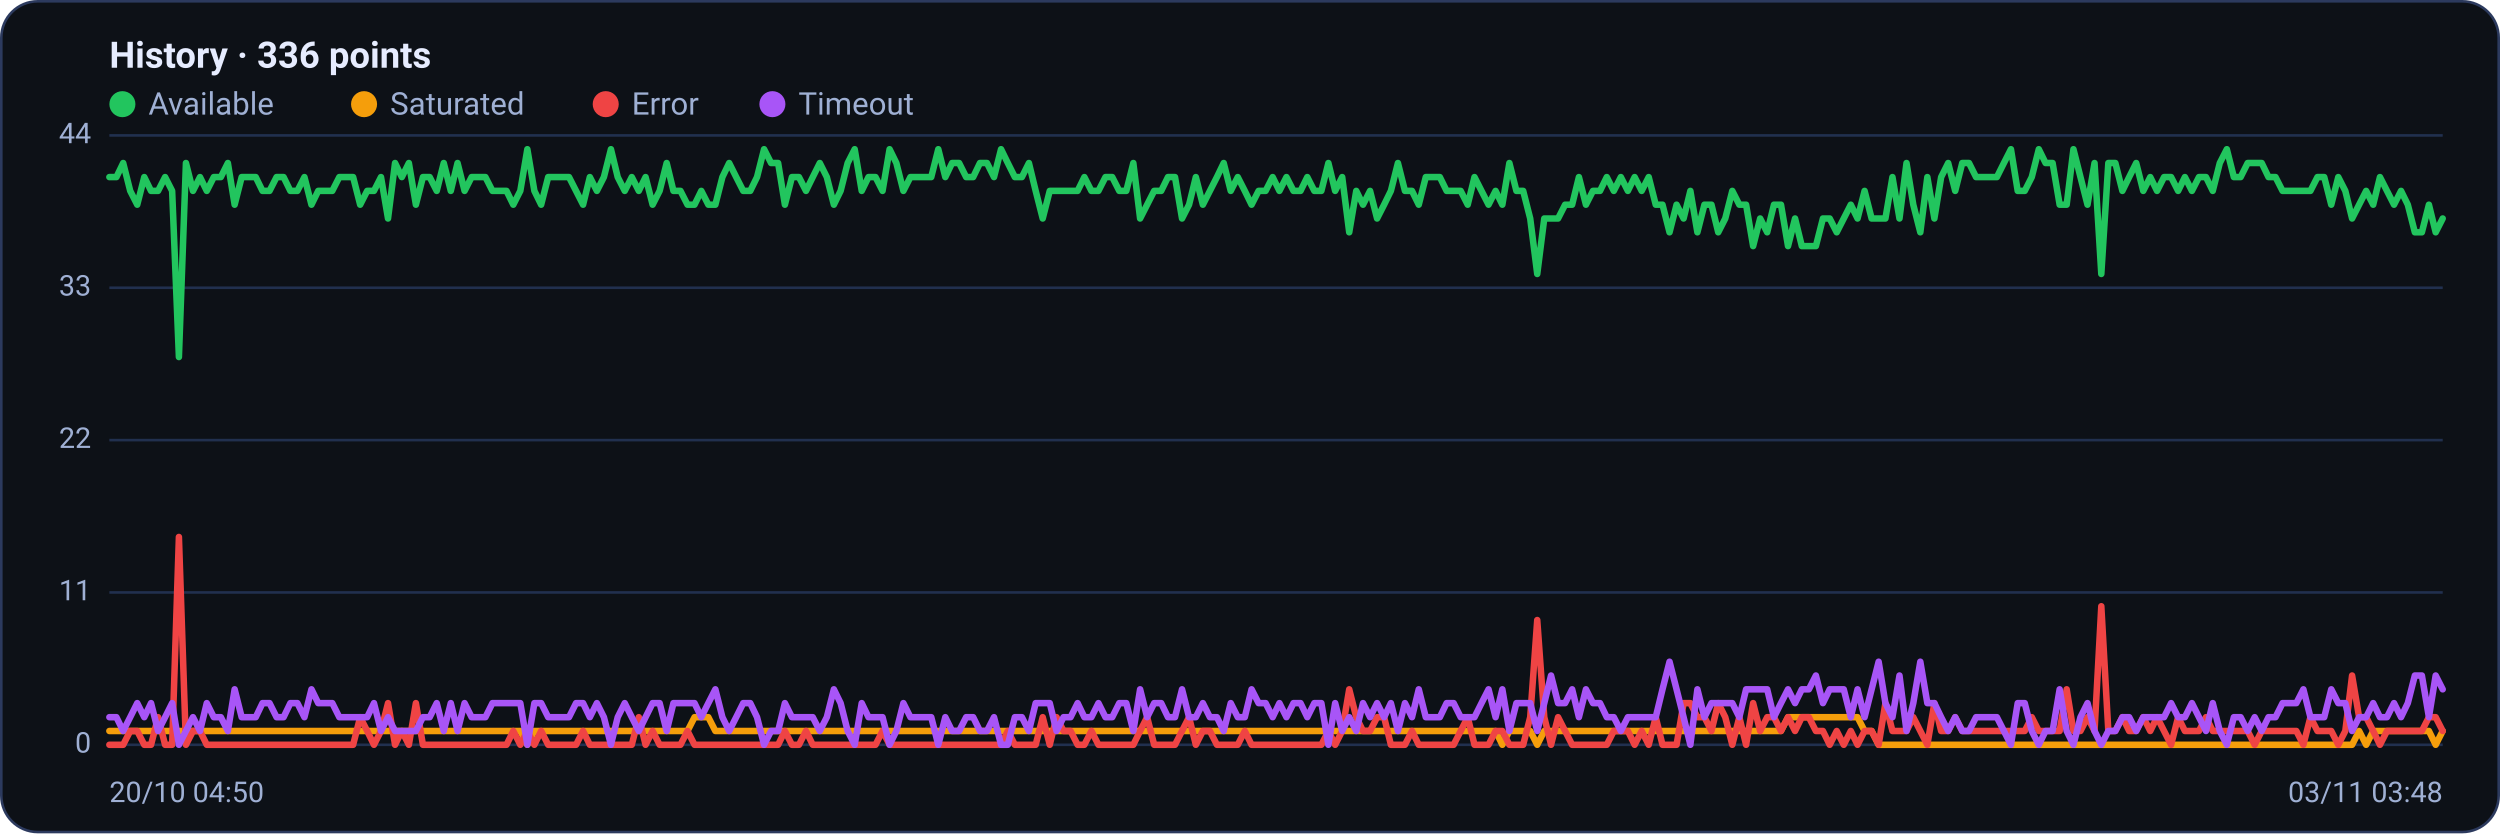
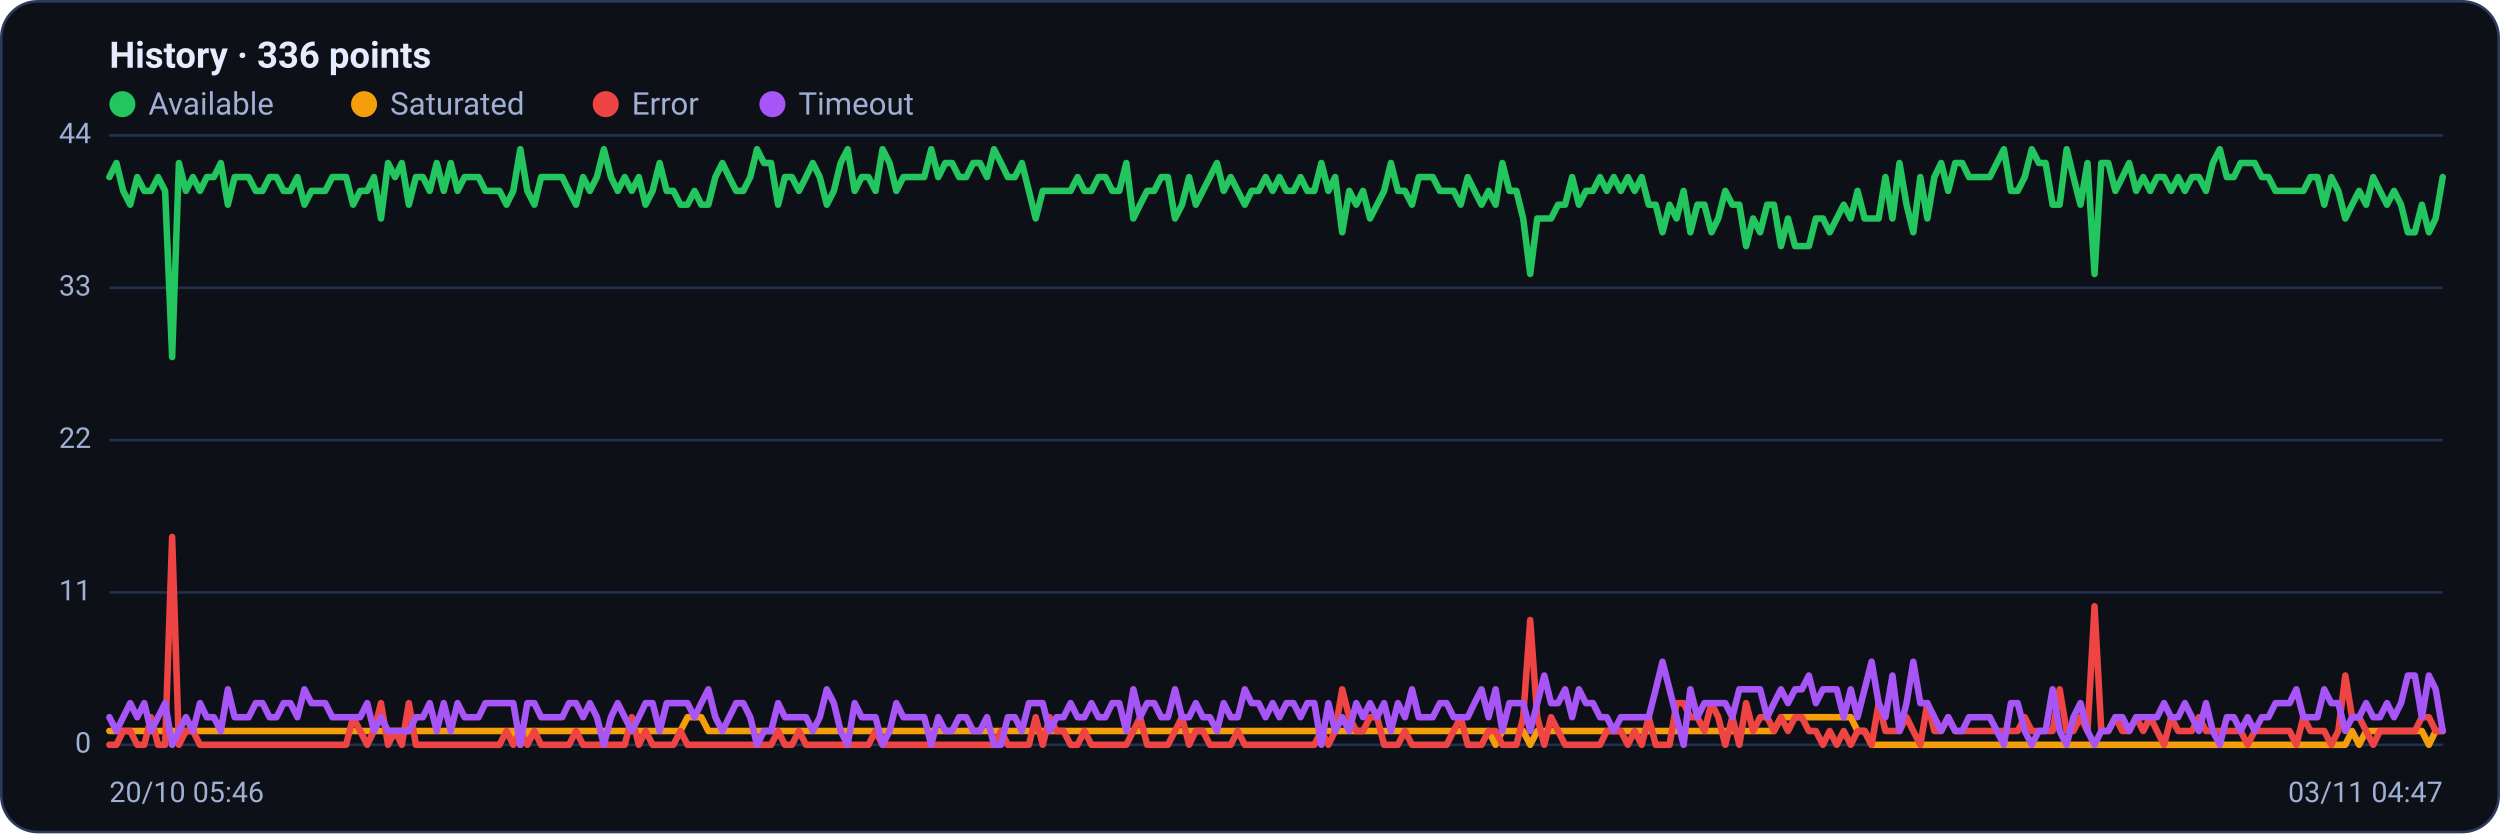
<svg xmlns="http://www.w3.org/2000/svg" viewBox="0 0 960 320" width="960" height="320" font-family="Segoe UI, system-ui, -apple-system, Roboto, Helvetica, Arial, sans-serif" role="img" aria-label="Availability history per region">
  <rect x="0.5" y="0.5" width="959" height="319" rx="14" fill="#0d1117" stroke="#2c3a5e" />
  <text x="42" y="26" font-size="14" font-weight="600" fill="#e6ecff">History · 336 points</text>
  <circle cx="47" cy="40" r="5" fill="#22c55e" />
  <text x="57" y="44" font-size="12" fill="#9fb0d4">Available</text>
  <circle cx="139.8" cy="40" r="5" fill="#f59e0b" />
  <text x="149.8" y="44" font-size="12" fill="#9fb0d4">Saturated</text>
  <circle cx="232.6" cy="40" r="5" fill="#ef4444" />
  <text x="242.6" y="44" font-size="12" fill="#9fb0d4">Error</text>
  <circle cx="296.6" cy="40" r="5" fill="#a855f7" />
  <text x="306.6" y="44" font-size="12" fill="#9fb0d4">Timeout</text>
  <line x1="42" y1="286.0" x2="938" y2="286.0" stroke="#21304f" stroke-width="1" />
  <text x="35" y="289.0" text-anchor="end" font-size="11" fill="#9fb0d4">0</text>
  <line x1="42" y1="227.5" x2="938" y2="227.5" stroke="#21304f" stroke-width="1" />
  <text x="35" y="230.5" text-anchor="end" font-size="11" fill="#9fb0d4">11</text>
  <line x1="42" y1="169.0" x2="938" y2="169.0" stroke="#21304f" stroke-width="1" />
  <text x="35" y="172.0" text-anchor="end" font-size="11" fill="#9fb0d4">22</text>
  <line x1="42" y1="110.5" x2="938" y2="110.5" stroke="#21304f" stroke-width="1" />
  <text x="35" y="113.5" text-anchor="end" font-size="11" fill="#9fb0d4">33</text>
  <line x1="42" y1="52.0" x2="938" y2="52.0" stroke="#21304f" stroke-width="1" />
  <text x="35" y="55.0" text-anchor="end" font-size="11" fill="#9fb0d4">44</text>
-   <polyline fill="none" stroke="#22c55e" stroke-width="2.5" stroke-linejoin="round" stroke-linecap="round" points="42.0,68.0 44.7,68.0 47.3,62.6 50.0,73.3 52.7,78.6 55.4,68.0 58.0,73.3 60.7,73.3 63.4,68.0 66.1,73.3 68.7,137.1 71.4,62.6 74.1,73.3 76.8,68.0 79.4,73.3 82.1,68.0 84.8,68.0 87.5,62.6 90.1,78.6 92.8,68.0 95.5,68.0 98.2,68.0 100.8,73.3 103.5,73.3 106.2,68.0 108.9,68.0 111.5,73.3 114.2,73.3 116.9,68.0 119.6,78.6 122.2,73.3 124.9,73.3 127.6,73.3 130.3,68.0 132.9,68.0 135.6,68.0 138.3,78.6 141.0,73.3 143.6,73.3 146.3,68.0 149.0,83.9 151.7,62.6 154.3,68.0 157.0,62.6 159.7,78.6 162.4,68.0 165.0,68.0 167.7,73.3 170.4,62.6 173.1,73.3 175.7,62.6 178.4,73.3 181.1,68.0 183.8,68.0 186.4,68.0 189.1,73.3 191.8,73.3 194.5,73.3 197.1,78.6 199.8,73.3 202.5,57.3 205.2,73.3 207.8,78.6 210.5,68.0 213.2,68.0 215.9,68.0 218.5,68.0 221.2,73.3 223.9,78.6 226.5,68.0 229.2,73.3 231.9,68.0 234.6,57.3 237.2,68.0 239.9,73.3 242.6,68.0 245.3,73.3 247.9,68.0 250.6,78.6 253.3,73.3 256.0,62.6 258.6,73.3 261.3,73.3 264.0,78.6 266.7,78.6 269.3,73.3 272.0,78.6 274.7,78.6 277.4,68.0 280.0,62.6 282.7,68.0 285.4,73.3 288.1,73.3 290.7,68.0 293.4,57.3 296.1,62.6 298.8,62.6 301.4,78.6 304.1,68.0 306.8,68.0 309.5,73.3 312.1,68.0 314.8,62.6 317.5,68.0 320.2,78.6 322.8,73.3 325.5,62.6 328.2,57.3 330.9,73.3 333.5,68.0 336.2,68.0 338.9,73.3 341.6,57.3 344.2,62.6 346.9,73.3 349.6,68.0 352.3,68.0 354.9,68.0 357.6,68.0 360.3,57.3 363.0,68.0 365.6,62.6 368.3,62.6 371.0,68.0 373.7,68.0 376.3,62.6 379.0,62.6 381.7,68.0 384.4,57.3 387.0,62.6 389.7,68.0 392.4,68.0 395.1,62.6 397.7,73.3 400.4,83.9 403.1,73.3 405.7,73.3 408.4,73.3 411.1,73.3 413.8,73.3 416.4,68.0 419.1,73.3 421.8,73.3 424.5,68.0 427.1,68.0 429.8,73.3 432.5,73.3 435.2,62.6 437.8,83.9 440.5,78.6 443.2,73.3 445.9,73.3 448.5,68.0 451.2,68.0 453.9,83.9 456.6,78.6 459.2,68.0 461.9,78.6 464.6,73.3 467.3,68.0 469.9,62.6 472.6,73.3 475.3,68.0 478.0,73.3 480.6,78.6 483.3,73.3 486.0,73.3 488.7,68.0 491.3,73.3 494.0,68.0 496.7,73.3 499.4,73.3 502.0,68.0 504.7,73.3 507.4,73.3 510.1,62.6 512.7,73.3 515.4,68.0 518.1,89.2 520.8,73.3 523.4,78.6 526.1,73.3 528.8,83.9 531.5,78.6 534.1,73.3 536.8,62.6 539.5,73.3 542.2,73.3 544.8,78.6 547.5,68.0 550.2,68.0 552.9,68.0 555.5,73.3 558.2,73.3 560.9,73.3 563.6,78.6 566.2,68.0 568.9,73.3 571.6,78.6 574.3,73.3 576.9,78.6 579.6,62.6 582.3,73.3 584.9,73.3 587.6,83.9 590.3,105.2 593.0,83.9 595.6,83.9 598.3,83.9 601.0,78.6 603.7,78.6 606.3,68.0 609.0,78.6 611.7,73.3 614.4,73.3 617.0,68.0 619.7,73.3 622.4,68.0 625.1,73.3 627.7,68.0 630.4,73.3 633.1,68.0 635.8,78.6 638.4,78.6 641.1,89.2 643.8,78.6 646.5,83.9 649.1,73.3 651.8,89.2 654.5,78.6 657.2,78.6 659.8,89.2 662.5,83.9 665.2,73.3 667.9,78.6 670.5,78.6 673.2,94.5 675.9,83.9 678.6,89.2 681.2,78.6 683.9,78.6 686.6,94.5 689.3,83.9 691.9,94.5 694.6,94.5 697.3,94.5 700.0,83.9 702.6,83.9 705.3,89.2 708.0,83.9 710.7,78.6 713.3,83.9 716.0,73.3 718.7,83.9 721.4,83.9 724.0,83.9 726.7,68.0 729.4,83.9 732.1,62.6 734.7,78.6 737.4,89.2 740.1,68.0 742.8,83.9 745.4,68.0 748.1,62.6 750.8,73.3 753.5,62.6 756.1,62.6 758.8,68.0 761.5,68.0 764.1,68.0 766.8,68.0 769.5,62.6 772.2,57.3 774.8,73.3 777.5,73.3 780.2,68.0 782.9,57.3 785.5,62.6 788.2,62.6 790.9,78.6 793.6,78.6 796.2,57.3 798.9,68.0 801.6,78.6 804.3,62.6 806.9,105.2 809.6,62.6 812.3,62.6 815.0,73.3 817.6,68.0 820.3,62.6 823.0,73.3 825.7,68.0 828.3,73.3 831.0,68.0 833.7,68.0 836.4,73.3 839.0,68.0 841.7,73.3 844.4,68.0 847.1,68.0 849.7,73.3 852.4,62.6 855.1,57.3 857.8,68.0 860.4,68.0 863.1,62.6 865.8,62.6 868.5,62.6 871.1,68.0 873.8,68.0 876.5,73.3 879.2,73.3 881.8,73.3 884.5,73.3 887.2,73.3 889.9,68.0 892.5,68.0 895.2,78.6 897.9,68.0 900.6,73.3 903.2,83.9 905.9,78.6 908.6,73.3 911.3,78.6 913.9,68.0 916.6,73.3 919.3,78.6 922.0,73.3 924.6,78.6 927.3,89.2 930.0,89.2 932.7,78.6 935.3,89.2 938.0,83.9" />
-   <polyline fill="none" stroke="#f59e0b" stroke-width="2.5" stroke-linejoin="round" stroke-linecap="round" points="42.0,280.7 44.7,280.7 47.3,280.7 50.0,280.7 52.7,280.7 55.4,280.7 58.0,280.7 60.7,280.7 63.4,280.7 66.1,280.7 68.7,280.7 71.4,280.7 74.1,280.7 76.8,280.7 79.4,280.7 82.1,280.7 84.8,280.7 87.5,280.7 90.1,280.7 92.8,280.7 95.5,280.7 98.2,280.7 100.8,280.7 103.5,280.7 106.2,280.7 108.9,280.7 111.5,280.7 114.2,280.7 116.9,280.7 119.6,280.7 122.2,280.7 124.9,280.7 127.6,280.7 130.3,280.7 132.9,280.7 135.6,280.7 138.3,280.7 141.0,280.7 143.6,280.7 146.3,280.7 149.0,280.7 151.7,280.7 154.3,280.7 157.0,280.7 159.7,280.7 162.4,280.7 165.0,280.7 167.7,280.7 170.4,280.7 173.1,280.7 175.7,280.7 178.4,280.7 181.1,280.7 183.8,280.7 186.4,280.7 189.1,280.7 191.8,280.7 194.5,280.7 197.1,280.7 199.8,280.7 202.5,286.0 205.2,280.7 207.8,280.7 210.5,280.7 213.2,280.7 215.9,280.7 218.5,280.7 221.2,280.7 223.9,280.7 226.5,280.7 229.2,280.7 231.9,280.7 234.6,280.7 237.2,280.7 239.9,280.7 242.6,280.7 245.3,280.7 247.9,280.7 250.6,280.7 253.3,280.7 256.0,280.7 258.6,280.7 261.3,280.7 264.0,280.7 266.7,275.4 269.3,275.4 272.0,275.4 274.7,280.7 277.4,280.7 280.0,280.7 282.7,280.7 285.4,280.7 288.1,280.7 290.7,280.7 293.4,280.7 296.1,280.7 298.8,280.7 301.4,280.7 304.1,280.7 306.8,280.7 309.5,280.7 312.1,280.7 314.8,280.7 317.5,280.7 320.2,280.7 322.8,280.7 325.5,280.7 328.2,280.7 330.9,280.7 333.5,280.7 336.2,280.7 338.9,280.7 341.6,280.7 344.2,280.7 346.9,280.7 349.6,280.7 352.3,280.7 354.9,280.7 357.6,280.7 360.3,280.7 363.0,280.7 365.6,280.7 368.3,280.7 371.0,280.7 373.7,280.7 376.3,280.7 379.0,280.7 381.7,280.7 384.4,280.7 387.0,280.7 389.7,280.7 392.4,280.7 395.1,280.7 397.7,280.7 400.4,280.7 403.1,280.7 405.7,280.7 408.4,280.7 411.1,280.7 413.8,280.7 416.4,280.7 419.1,280.7 421.8,280.7 424.5,280.7 427.1,280.7 429.8,280.7 432.5,280.7 435.2,280.7 437.8,280.7 440.5,280.7 443.2,280.7 445.9,280.7 448.5,280.7 451.2,280.7 453.9,280.7 456.6,280.7 459.2,280.7 461.9,280.7 464.6,280.7 467.3,280.7 469.9,280.7 472.6,280.7 475.3,280.7 478.0,280.7 480.6,280.7 483.3,280.7 486.0,280.7 488.7,280.7 491.3,280.7 494.0,280.7 496.7,280.7 499.4,280.7 502.0,280.7 504.7,280.7 507.4,280.7 510.1,280.7 512.7,280.7 515.4,280.7 518.1,280.7 520.8,280.7 523.4,280.7 526.1,280.7 528.8,280.7 531.5,280.7 534.1,280.7 536.8,280.7 539.5,280.7 542.2,280.7 544.8,280.7 547.5,280.7 550.2,280.7 552.9,280.7 555.5,280.7 558.2,280.7 560.9,280.7 563.6,280.7 566.2,280.7 568.9,280.7 571.6,280.7 574.3,280.7 576.9,286.0 579.6,280.7 582.3,280.7 584.9,280.7 587.6,280.7 590.3,286.0 593.0,280.7 595.6,280.7 598.3,280.7 601.0,280.7 603.7,280.7 606.3,280.7 609.0,280.7 611.7,280.7 614.4,280.7 617.0,280.7 619.7,280.7 622.4,280.7 625.1,280.7 627.7,280.7 630.4,280.7 633.1,280.7 635.8,280.7 638.4,280.7 641.1,280.7 643.8,280.7 646.5,280.7 649.1,280.7 651.8,280.7 654.5,280.7 657.2,280.7 659.8,280.7 662.5,280.7 665.2,280.7 667.9,280.7 670.5,280.7 673.2,280.7 675.9,280.7 678.6,280.7 681.2,280.7 683.9,280.7 686.6,275.4 689.3,275.4 691.9,275.4 694.6,275.4 697.3,275.4 700.0,275.4 702.6,275.4 705.3,275.4 708.0,275.4 710.7,275.4 713.3,275.4 716.0,280.7 718.7,280.7 721.4,286.0 724.0,286.0 726.7,286.0 729.4,286.0 732.1,286.0 734.7,286.0 737.4,286.0 740.1,286.0 742.8,286.0 745.4,286.0 748.1,286.0 750.8,286.0 753.5,286.0 756.1,286.0 758.8,286.0 761.5,286.0 764.1,286.0 766.8,286.0 769.5,286.0 772.2,286.0 774.8,286.0 777.5,286.0 780.2,286.0 782.9,286.0 785.5,286.0 788.2,286.0 790.9,286.0 793.6,286.0 796.2,286.0 798.9,286.0 801.6,286.0 804.3,286.0 806.9,286.0 809.6,286.0 812.3,286.0 815.0,286.0 817.6,286.0 820.3,286.0 823.0,286.0 825.7,286.0 828.3,286.0 831.0,286.0 833.7,286.0 836.4,286.0 839.0,286.0 841.7,286.0 844.4,286.0 847.1,286.0 849.7,286.0 852.4,286.0 855.1,286.0 857.8,286.0 860.4,286.0 863.1,286.0 865.8,286.0 868.5,286.0 871.1,286.0 873.8,286.0 876.5,286.0 879.2,286.0 881.8,286.0 884.5,286.0 887.2,286.0 889.9,286.0 892.5,286.0 895.2,286.0 897.9,286.0 900.6,286.0 903.2,286.0 905.9,280.7 908.6,286.0 911.3,280.7 913.9,280.7 916.6,280.7 919.3,280.7 922.0,280.7 924.6,280.7 927.3,280.7 930.0,280.7 932.7,280.7 935.3,286.0 938.0,280.7" />
-   <polyline fill="none" stroke="#ef4444" stroke-width="2.5" stroke-linejoin="round" stroke-linecap="round" points="42.0,286.0 44.7,286.0 47.3,286.0 50.0,280.7 52.7,280.7 55.4,286.0 58.0,286.0 60.7,275.4 63.4,286.0 66.1,286.0 68.7,206.2 71.4,286.0 74.1,280.7 76.8,280.7 79.4,286.0 82.1,286.0 84.8,286.0 87.5,286.0 90.1,286.0 92.8,286.0 95.5,286.0 98.2,286.0 100.8,286.0 103.5,286.0 106.2,286.0 108.9,286.0 111.5,286.0 114.2,286.0 116.9,286.0 119.6,286.0 122.2,286.0 124.9,286.0 127.6,286.0 130.3,286.0 132.9,286.0 135.6,286.0 138.3,275.4 141.0,280.7 143.6,286.0 146.3,280.7 149.0,270.0 151.7,286.0 154.3,280.7 157.0,286.0 159.7,270.0 162.4,286.0 165.0,286.0 167.7,286.0 170.4,286.0 173.1,286.0 175.7,286.0 178.4,286.0 181.1,286.0 183.8,286.0 186.4,286.0 189.1,286.0 191.8,286.0 194.5,286.0 197.1,280.7 199.8,286.0 202.5,280.7 205.2,286.0 207.8,280.7 210.5,286.0 213.2,286.0 215.9,286.0 218.5,286.0 221.2,286.0 223.9,280.7 226.5,286.0 229.2,286.0 231.9,286.0 234.6,286.0 237.2,286.0 239.9,286.0 242.6,286.0 245.3,275.4 247.9,286.0 250.6,280.7 253.3,286.0 256.0,286.0 258.6,286.0 261.3,286.0 264.0,280.7 266.7,286.0 269.3,286.0 272.0,286.0 274.7,286.0 277.4,286.0 280.0,286.0 282.7,286.0 285.4,286.0 288.1,286.0 290.7,286.0 293.4,286.0 296.1,286.0 298.8,286.0 301.4,280.7 304.1,286.0 306.8,286.0 309.5,280.7 312.1,286.0 314.8,286.0 317.5,286.0 320.2,286.0 322.8,286.0 325.5,286.0 328.2,286.0 330.9,286.0 333.5,286.0 336.2,286.0 338.9,280.7 341.6,286.0 344.2,286.0 346.9,286.0 349.6,286.0 352.3,286.0 354.9,286.0 357.6,286.0 360.3,286.0 363.0,286.0 365.6,286.0 368.3,286.0 371.0,286.0 373.7,286.0 376.3,286.0 379.0,286.0 381.7,286.0 384.4,286.0 387.0,280.7 389.7,286.0 392.4,286.0 395.1,286.0 397.7,286.0 400.4,275.4 403.1,286.0 405.7,275.4 408.4,280.7 411.1,280.7 413.8,286.0 416.4,286.0 419.1,280.7 421.8,286.0 424.5,286.0 427.1,286.0 429.8,286.0 432.5,286.0 435.2,286.0 437.8,280.7 440.5,275.4 443.2,286.0 445.9,286.0 448.5,286.0 451.2,286.0 453.9,280.7 456.6,275.4 459.2,286.0 461.9,280.7 464.6,280.7 467.3,286.0 469.9,286.0 472.6,286.0 475.3,286.0 478.0,280.7 480.6,286.0 483.3,286.0 486.0,286.0 488.7,286.0 491.3,286.0 494.0,286.0 496.7,286.0 499.4,286.0 502.0,286.0 504.7,286.0 507.4,286.0 510.1,280.7 512.7,286.0 515.4,280.7 518.1,264.7 520.8,275.4 523.4,280.7 526.1,280.7 528.8,275.4 531.5,275.4 534.1,286.0 536.8,286.0 539.5,286.0 542.2,280.7 544.8,286.0 547.5,286.0 550.2,286.0 552.9,286.0 555.5,286.0 558.2,286.0 560.9,280.7 563.6,275.4 566.2,286.0 568.9,286.0 571.6,286.0 574.3,280.7 576.9,280.7 579.6,286.0 582.3,286.0 584.9,286.0 587.6,275.4 590.3,238.1 593.0,275.4 595.6,286.0 598.3,275.4 601.0,280.7 603.7,286.0 606.3,286.0 609.0,286.0 611.7,286.0 614.4,286.0 617.0,286.0 619.7,280.7 622.4,280.7 625.1,280.7 627.7,286.0 630.4,280.7 633.1,286.0 635.8,275.4 638.4,286.0 641.1,286.0 643.8,286.0 646.5,270.0 649.1,270.0 651.8,275.4 654.5,275.4 657.2,280.7 659.8,270.0 662.5,275.4 665.2,286.0 667.9,275.4 670.5,286.0 673.2,270.0 675.9,280.7 678.6,275.4 681.2,275.4 683.9,280.7 686.6,275.4 689.3,280.7 691.9,275.4 694.6,275.4 697.3,280.7 700.0,280.7 702.6,286.0 705.3,280.7 708.0,286.0 710.7,280.7 713.3,286.0 716.0,280.7 718.7,280.7 721.4,286.0 724.0,270.0 726.7,280.7 729.4,280.7 732.1,280.7 734.7,275.4 737.4,280.7 740.1,286.0 742.8,270.0 745.4,280.7 748.1,280.7 750.8,275.4 753.5,280.7 756.1,280.7 758.8,280.7 761.5,280.7 764.1,280.7 766.8,280.7 769.5,280.7 772.2,280.7 774.8,280.7 777.5,280.7 780.2,275.4 782.9,280.7 785.5,280.7 788.2,280.7 790.9,280.7 793.6,264.7 796.2,280.7 798.9,280.7 801.6,275.4 804.3,280.7 806.9,232.8 809.6,280.7 812.3,280.7 815.0,275.4 817.6,280.7 820.3,280.7 823.0,275.4 825.7,280.7 828.3,275.4 831.0,280.7 833.7,286.0 836.4,275.4 839.0,280.7 841.7,280.7 844.4,280.7 847.1,275.4 849.7,280.7 852.4,280.7 855.1,280.7 857.8,280.7 860.4,280.7 863.1,280.7 865.8,286.0 868.5,280.7 871.1,280.7 873.8,280.7 876.5,280.7 879.2,280.7 881.8,280.7 884.5,286.0 887.2,275.4 889.9,280.7 892.5,280.7 895.2,280.7 897.9,286.0 900.6,280.7 903.2,259.4 905.9,275.4 908.6,275.4 911.3,280.7 913.9,286.0 916.6,280.7 919.3,280.7 922.0,280.7 924.6,280.7 927.3,280.7 930.0,280.7 932.7,275.4 935.3,275.4 938.0,280.7" />
-   <polyline fill="none" stroke="#a855f7" stroke-width="2.5" stroke-linejoin="round" stroke-linecap="round" points="42.0,275.4 44.7,275.4 47.3,280.7 50.0,275.4 52.7,270.0 55.4,275.4 58.0,270.0 60.7,280.7 63.4,275.4 66.1,270.0 68.7,286.0 71.4,280.7 74.1,275.4 76.8,280.7 79.4,270.0 82.1,275.4 84.8,275.4 87.5,280.7 90.1,264.7 92.8,275.4 95.5,275.4 98.2,275.4 100.8,270.0 103.5,270.0 106.2,275.4 108.9,275.4 111.5,270.0 114.2,270.0 116.9,275.4 119.6,264.7 122.2,270.0 124.9,270.0 127.6,270.0 130.3,275.4 132.9,275.4 135.6,275.4 138.3,275.4 141.0,275.4 143.6,270.0 146.3,280.7 149.0,275.4 151.7,280.7 154.3,280.7 157.0,280.7 159.7,280.7 162.4,275.4 165.0,275.4 167.7,270.0 170.4,280.7 173.1,270.0 175.7,280.7 178.4,270.0 181.1,275.4 183.8,275.4 186.4,275.4 189.1,270.0 191.8,270.0 194.5,270.0 197.1,270.0 199.8,270.0 202.5,286.0 205.2,270.0 207.8,270.0 210.5,275.4 213.2,275.4 215.9,275.4 218.5,275.4 221.2,270.0 223.9,270.0 226.5,275.4 229.2,270.0 231.9,275.4 234.6,286.0 237.2,275.4 239.9,270.0 242.6,275.4 245.3,280.7 247.9,275.4 250.6,270.0 253.3,270.0 256.0,280.7 258.6,270.0 261.3,270.0 264.0,270.0 266.7,270.0 269.3,275.4 272.0,270.0 274.7,264.7 277.4,275.4 280.0,280.7 282.7,275.4 285.4,270.0 288.1,270.0 290.7,275.4 293.4,286.0 296.1,280.7 298.8,280.7 301.4,270.0 304.1,275.4 306.8,275.4 309.5,275.4 312.1,275.4 314.8,280.7 317.5,275.4 320.2,264.7 322.8,270.0 325.5,280.7 328.2,286.0 330.9,270.0 333.5,275.4 336.2,275.4 338.9,275.4 341.6,286.0 344.2,280.7 346.9,270.0 349.6,275.4 352.3,275.4 354.9,275.4 357.6,275.4 360.3,286.0 363.0,275.4 365.6,280.7 368.3,280.7 371.0,275.4 373.7,275.4 376.3,280.7 379.0,280.7 381.7,275.4 384.4,286.0 387.0,286.0 389.7,275.4 392.4,275.4 395.1,280.7 397.7,270.0 400.4,270.0 403.1,270.0 405.7,280.7 408.4,275.4 411.1,275.4 413.8,270.0 416.4,275.4 419.1,275.4 421.8,270.0 424.5,275.4 427.1,275.4 429.8,270.0 432.5,270.0 435.2,280.7 437.8,264.7 440.5,275.4 443.2,270.0 445.9,270.0 448.5,275.4 451.2,275.4 453.9,264.7 456.6,275.4 459.2,275.4 461.9,270.0 464.6,275.4 467.3,275.4 469.9,280.7 472.6,270.0 475.3,275.4 478.0,275.4 480.6,264.7 483.3,270.0 486.0,270.0 488.7,275.4 491.3,270.0 494.0,275.4 496.7,270.0 499.4,270.0 502.0,275.4 504.7,270.0 507.4,270.0 510.1,286.0 512.7,270.0 515.4,280.7 518.1,275.4 520.8,280.7 523.4,270.0 526.1,275.4 528.8,270.0 531.5,275.4 534.1,270.0 536.8,280.7 539.5,270.0 542.2,275.4 544.8,264.7 547.5,275.4 550.2,275.4 552.9,275.4 555.5,270.0 558.2,270.0 560.9,275.4 563.6,275.4 566.2,275.4 568.9,270.0 571.6,264.7 574.3,275.4 576.9,264.7 579.6,280.7 582.3,270.0 584.9,270.0 587.6,270.0 590.3,280.7 593.0,270.0 595.6,259.4 598.3,270.0 601.0,270.0 603.7,264.7 606.3,275.4 609.0,264.7 611.7,270.0 614.4,270.0 617.0,275.4 619.7,275.4 622.4,280.7 625.1,275.4 627.7,275.4 630.4,275.4 633.1,275.4 635.8,275.4 638.4,264.7 641.1,254.1 643.8,264.7 646.5,275.4 649.1,286.0 651.8,264.7 654.5,275.4 657.2,270.0 659.8,270.0 662.5,270.0 665.2,270.0 667.9,275.4 670.5,264.7 673.2,264.7 675.9,264.7 678.6,264.7 681.2,275.4 683.9,270.0 686.6,264.7 689.3,270.0 691.9,264.7 694.6,264.7 697.3,259.4 700.0,270.0 702.6,264.7 705.3,264.7 708.0,264.7 710.7,275.4 713.3,264.7 716.0,275.4 718.7,264.7 721.4,254.1 724.0,270.0 726.7,275.4 729.4,259.4 732.1,280.7 734.7,270.0 737.4,254.1 740.1,270.0 742.8,270.0 745.4,275.4 748.1,280.7 750.8,275.4 753.5,280.7 756.1,280.7 758.8,275.4 761.5,275.4 764.1,275.4 766.8,275.4 769.5,280.7 772.2,286.0 774.8,270.0 777.5,270.0 780.2,280.7 782.9,286.0 785.5,280.7 788.2,280.7 790.9,264.7 793.6,280.7 796.2,286.0 798.9,275.4 801.6,270.0 804.3,280.7 806.9,286.0 809.6,280.7 812.3,280.7 815.0,275.4 817.6,275.4 820.3,280.7 823.0,275.4 825.7,275.4 828.3,275.4 831.0,275.4 833.7,270.0 836.4,275.4 839.0,275.4 841.7,270.0 844.4,275.4 847.1,280.7 849.7,270.0 852.4,280.7 855.1,286.0 857.8,275.4 860.4,275.4 863.1,280.7 865.8,275.4 868.5,280.7 871.1,275.4 873.8,275.4 876.5,270.0 879.2,270.0 881.8,270.0 884.5,264.7 887.2,275.4 889.9,275.4 892.5,275.4 895.2,264.7 897.9,270.0 900.6,270.0 903.2,280.7 905.9,275.4 908.6,275.4 911.3,270.0 913.9,275.4 916.6,275.4 919.3,270.0 922.0,275.4 924.6,270.0 927.3,259.4 930.0,259.4 932.7,275.4 935.3,259.4 938.0,264.7" />
-   <text x="42" y="308" font-size="11" fill="#9fb0d4">20/10 04:50</text>
-   <text x="938" y="308" text-anchor="end" font-size="11" fill="#9fb0d4">03/11 03:48</text>
+   <polyline fill="none" stroke="#22c55e" stroke-width="2.5" stroke-linejoin="round" stroke-linecap="round" points="42.0,68.0 44.7,62.6 47.3,73.3 50.0,78.6 52.7,68.0 55.4,73.3 58.0,73.3 60.7,68.0 63.4,73.3 66.1,137.1 68.7,62.6 71.4,73.3 74.1,68.0 76.8,73.3 79.4,68.0 82.1,68.0 84.8,62.6 87.5,78.6 90.1,68.0 92.8,68.0 95.5,68.0 98.2,73.3 100.8,73.3 103.5,68.0 106.2,68.0 108.9,73.3 111.5,73.3 114.2,68.0 116.9,78.6 119.6,73.3 122.2,73.3 124.9,73.3 127.6,68.0 130.3,68.0 132.9,68.0 135.6,78.6 138.3,73.3 141.0,73.3 143.6,68.0 146.3,83.9 149.0,62.6 151.7,68.0 154.3,62.6 157.0,78.6 159.7,68.0 162.4,68.0 165.0,73.3 167.7,62.6 170.4,73.3 173.1,62.6 175.7,73.3 178.4,68.0 181.1,68.0 183.8,68.0 186.4,73.3 189.1,73.3 191.8,73.3 194.5,78.6 197.1,73.3 199.8,57.3 202.5,73.3 205.2,78.6 207.8,68.0 210.5,68.0 213.2,68.0 215.9,68.0 218.5,73.3 221.2,78.6 223.9,68.0 226.5,73.3 229.2,68.0 231.9,57.3 234.6,68.0 237.2,73.3 239.9,68.0 242.6,73.3 245.3,68.0 247.9,78.6 250.6,73.3 253.3,62.6 256.0,73.3 258.6,73.3 261.3,78.6 264.0,78.6 266.7,73.3 269.3,78.6 272.0,78.6 274.7,68.0 277.4,62.6 280.0,68.0 282.7,73.3 285.4,73.3 288.1,68.0 290.7,57.3 293.4,62.6 296.1,62.6 298.8,78.6 301.4,68.0 304.1,68.0 306.8,73.3 309.5,68.0 312.1,62.6 314.8,68.0 317.5,78.6 320.2,73.3 322.8,62.6 325.5,57.3 328.2,73.3 330.9,68.0 333.5,68.0 336.2,73.3 338.9,57.3 341.6,62.6 344.2,73.3 346.9,68.0 349.6,68.0 352.3,68.0 354.9,68.0 357.6,57.3 360.3,68.0 363.0,62.6 365.6,62.6 368.3,68.0 371.0,68.0 373.7,62.6 376.3,62.6 379.0,68.0 381.7,57.3 384.4,62.6 387.0,68.0 389.7,68.0 392.4,62.6 395.1,73.3 397.7,83.9 400.4,73.3 403.1,73.3 405.7,73.3 408.4,73.3 411.1,73.3 413.8,68.0 416.4,73.3 419.1,73.3 421.8,68.0 424.5,68.0 427.1,73.3 429.8,73.3 432.5,62.6 435.2,83.9 437.8,78.6 440.5,73.3 443.2,73.3 445.9,68.0 448.5,68.0 451.2,83.9 453.9,78.6 456.6,68.0 459.2,78.6 461.9,73.3 464.6,68.0 467.3,62.6 469.9,73.3 472.6,68.0 475.3,73.3 478.0,78.6 480.6,73.3 483.3,73.3 486.0,68.0 488.7,73.3 491.3,68.0 494.0,73.3 496.7,73.3 499.4,68.0 502.0,73.3 504.7,73.3 507.4,62.6 510.1,73.3 512.7,68.0 515.4,89.2 518.1,73.3 520.8,78.6 523.4,73.3 526.1,83.9 528.8,78.6 531.5,73.3 534.1,62.6 536.8,73.3 539.5,73.3 542.2,78.6 544.8,68.0 547.5,68.0 550.2,68.0 552.9,73.3 555.5,73.3 558.2,73.3 560.9,78.6 563.6,68.0 566.2,73.3 568.9,78.6 571.6,73.3 574.3,78.6 576.9,62.6 579.6,73.3 582.3,73.3 584.9,83.9 587.6,105.2 590.3,83.9 593.0,83.9 595.6,83.9 598.3,78.6 601.0,78.6 603.7,68.0 606.3,78.6 609.0,73.3 611.7,73.3 614.4,68.0 617.0,73.3 619.7,68.0 622.4,73.3 625.1,68.0 627.7,73.3 630.4,68.0 633.1,78.6 635.8,78.6 638.4,89.2 641.1,78.6 643.8,83.9 646.5,73.3 649.1,89.2 651.8,78.6 654.5,78.6 657.2,89.2 659.8,83.9 662.5,73.3 665.2,78.6 667.9,78.6 670.5,94.5 673.2,83.9 675.9,89.2 678.6,78.6 681.2,78.6 683.9,94.5 686.6,83.9 689.3,94.5 691.9,94.5 694.6,94.5 697.3,83.9 700.0,83.9 702.6,89.2 705.3,83.9 708.0,78.6 710.7,83.9 713.3,73.3 716.0,83.9 718.7,83.9 721.4,83.9 724.0,68.0 726.7,83.9 729.4,62.6 732.1,78.6 734.7,89.2 737.4,68.0 740.1,83.9 742.8,68.0 745.4,62.6 748.1,73.3 750.8,62.6 753.5,62.6 756.1,68.0 758.8,68.0 761.5,68.0 764.1,68.0 766.8,62.6 769.5,57.3 772.2,73.3 774.8,73.3 777.5,68.0 780.2,57.3 782.9,62.6 785.5,62.6 788.2,78.6 790.9,78.6 793.6,57.3 796.2,68.0 798.9,78.6 801.6,62.6 804.3,105.2 806.9,62.6 809.6,62.6 812.3,73.3 815.0,68.0 817.6,62.6 820.3,73.3 823.0,68.0 825.7,73.3 828.3,68.0 831.0,68.0 833.7,73.3 836.4,68.0 839.0,73.3 841.7,68.0 844.4,68.0 847.1,73.3 849.7,62.6 852.4,57.3 855.1,68.0 857.8,68.0 860.4,62.6 863.1,62.6 865.8,62.6 868.5,68.0 871.1,68.0 873.8,73.3 876.5,73.3 879.2,73.3 881.8,73.3 884.5,73.3 887.2,68.0 889.9,68.0 892.5,78.6 895.2,68.0 897.9,73.3 900.6,83.9 903.2,78.6 905.9,73.3 908.6,78.6 911.3,68.0 913.9,73.3 916.6,78.6 919.3,73.3 922.0,78.6 924.6,89.2 927.3,89.2 930.0,78.6 932.7,89.2 935.3,83.9 938.0,68.0" />
+   <polyline fill="none" stroke="#f59e0b" stroke-width="2.5" stroke-linejoin="round" stroke-linecap="round" points="42.0,280.7 44.7,280.7 47.3,280.7 50.0,280.7 52.7,280.7 55.4,280.7 58.0,280.7 60.7,280.7 63.4,280.7 66.1,280.7 68.7,280.7 71.4,280.7 74.1,280.7 76.8,280.7 79.4,280.7 82.1,280.7 84.8,280.7 87.5,280.7 90.1,280.7 92.8,280.7 95.5,280.7 98.2,280.7 100.8,280.7 103.5,280.7 106.2,280.7 108.9,280.7 111.5,280.7 114.2,280.7 116.9,280.7 119.6,280.7 122.2,280.7 124.9,280.7 127.6,280.7 130.3,280.7 132.9,280.7 135.6,280.7 138.3,280.7 141.0,280.7 143.6,280.7 146.3,280.7 149.0,280.7 151.7,280.7 154.3,280.7 157.0,280.7 159.7,280.7 162.4,280.7 165.0,280.7 167.7,280.7 170.4,280.7 173.1,280.7 175.7,280.7 178.4,280.7 181.1,280.7 183.8,280.7 186.4,280.7 189.1,280.7 191.8,280.7 194.5,280.7 197.1,280.7 199.8,286.0 202.5,280.7 205.2,280.7 207.8,280.7 210.5,280.7 213.2,280.7 215.9,280.7 218.5,280.7 221.2,280.7 223.9,280.7 226.5,280.7 229.2,280.7 231.9,280.7 234.6,280.7 237.2,280.7 239.9,280.7 242.6,280.7 245.3,280.7 247.9,280.7 250.6,280.7 253.3,280.7 256.0,280.7 258.6,280.7 261.3,280.7 264.0,275.4 266.7,275.4 269.3,275.4 272.0,280.7 274.7,280.7 277.4,280.7 280.0,280.7 282.7,280.7 285.4,280.7 288.1,280.7 290.7,280.7 293.4,280.7 296.1,280.7 298.8,280.7 301.4,280.7 304.1,280.7 306.8,280.7 309.5,280.7 312.1,280.7 314.8,280.7 317.5,280.7 320.2,280.7 322.8,280.7 325.5,280.7 328.2,280.7 330.9,280.7 333.5,280.7 336.2,280.7 338.9,280.7 341.6,280.7 344.2,280.7 346.9,280.7 349.6,280.7 352.3,280.7 354.9,280.7 357.6,280.7 360.3,280.7 363.0,280.7 365.6,280.7 368.3,280.7 371.0,280.7 373.7,280.7 376.3,280.7 379.0,280.7 381.7,280.7 384.4,280.7 387.0,280.7 389.7,280.7 392.4,280.7 395.1,280.7 397.7,280.7 400.4,280.7 403.1,280.7 405.7,280.7 408.4,280.7 411.1,280.7 413.8,280.7 416.4,280.7 419.1,280.7 421.8,280.7 424.5,280.7 427.1,280.7 429.8,280.7 432.5,280.7 435.2,280.7 437.8,280.7 440.5,280.7 443.2,280.7 445.9,280.7 448.5,280.7 451.2,280.7 453.9,280.7 456.6,280.7 459.2,280.7 461.9,280.7 464.6,280.7 467.3,280.7 469.9,280.7 472.6,280.7 475.3,280.7 478.0,280.7 480.6,280.7 483.3,280.7 486.0,280.7 488.7,280.7 491.3,280.7 494.0,280.7 496.7,280.7 499.4,280.7 502.0,280.7 504.7,280.7 507.4,280.7 510.1,280.7 512.7,280.7 515.4,280.7 518.1,280.7 520.8,280.7 523.4,280.7 526.1,280.7 528.8,280.7 531.5,280.7 534.1,280.7 536.8,280.7 539.5,280.7 542.2,280.7 544.8,280.7 547.5,280.7 550.2,280.7 552.9,280.7 555.5,280.7 558.2,280.7 560.9,280.7 563.6,280.7 566.2,280.7 568.9,280.7 571.6,280.7 574.3,286.0 576.9,280.7 579.6,280.7 582.3,280.7 584.9,280.7 587.6,286.0 590.3,280.7 593.0,280.7 595.6,280.7 598.3,280.7 601.0,280.7 603.7,280.7 606.3,280.7 609.0,280.7 611.7,280.7 614.4,280.7 617.0,280.7 619.7,280.7 622.4,280.7 625.1,280.7 627.7,280.7 630.4,280.7 633.1,280.7 635.8,280.7 638.4,280.7 641.1,280.7 643.8,280.7 646.5,280.7 649.1,280.7 651.8,280.7 654.5,280.7 657.2,280.7 659.8,280.7 662.5,280.7 665.2,280.7 667.9,280.7 670.5,280.7 673.2,280.7 675.9,280.7 678.6,280.7 681.2,280.7 683.9,275.4 686.6,275.4 689.3,275.4 691.9,275.4 694.6,275.4 697.3,275.4 700.0,275.4 702.6,275.4 705.3,275.4 708.0,275.4 710.7,275.4 713.3,280.7 716.0,280.7 718.7,286.0 721.4,286.0 724.0,286.0 726.7,286.0 729.4,286.0 732.1,286.0 734.7,286.0 737.4,286.0 740.1,286.0 742.8,286.0 745.4,286.0 748.1,286.0 750.8,286.0 753.5,286.0 756.1,286.0 758.8,286.0 761.5,286.0 764.1,286.0 766.8,286.0 769.5,286.0 772.2,286.0 774.8,286.0 777.5,286.0 780.2,286.0 782.9,286.0 785.5,286.0 788.2,286.0 790.9,286.0 793.6,286.0 796.2,286.0 798.9,286.0 801.6,286.0 804.3,286.0 806.9,286.0 809.6,286.0 812.3,286.0 815.0,286.0 817.6,286.0 820.3,286.0 823.0,286.0 825.7,286.0 828.3,286.0 831.0,286.0 833.7,286.0 836.4,286.0 839.0,286.0 841.7,286.0 844.4,286.0 847.1,286.0 849.7,286.0 852.4,286.0 855.1,286.0 857.8,286.0 860.4,286.0 863.1,286.0 865.8,286.0 868.5,286.0 871.1,286.0 873.8,286.0 876.5,286.0 879.2,286.0 881.8,286.0 884.5,286.0 887.2,286.0 889.9,286.0 892.5,286.0 895.2,286.0 897.9,286.0 900.6,286.0 903.2,280.7 905.9,286.0 908.6,280.7 911.3,280.7 913.9,280.7 916.6,280.7 919.3,280.7 922.0,280.7 924.6,280.7 927.3,280.7 930.0,280.7 932.7,286.0 935.3,280.7 938.0,280.7" />
+   <polyline fill="none" stroke="#ef4444" stroke-width="2.5" stroke-linejoin="round" stroke-linecap="round" points="42.0,286.0 44.7,286.0 47.3,280.7 50.0,280.7 52.7,286.0 55.4,286.0 58.0,275.4 60.7,286.0 63.4,286.0 66.1,206.2 68.7,286.0 71.4,280.7 74.1,280.7 76.8,286.0 79.4,286.0 82.1,286.0 84.8,286.0 87.5,286.0 90.1,286.0 92.8,286.0 95.5,286.0 98.2,286.0 100.8,286.0 103.5,286.0 106.2,286.0 108.9,286.0 111.5,286.0 114.2,286.0 116.9,286.0 119.6,286.0 122.2,286.0 124.9,286.0 127.6,286.0 130.3,286.0 132.9,286.0 135.6,275.4 138.3,280.7 141.0,286.0 143.6,280.7 146.3,270.0 149.0,286.0 151.7,280.7 154.3,286.0 157.0,270.0 159.7,286.0 162.4,286.0 165.0,286.0 167.7,286.0 170.4,286.0 173.1,286.0 175.7,286.0 178.4,286.0 181.1,286.0 183.8,286.0 186.4,286.0 189.1,286.0 191.8,286.0 194.5,280.7 197.1,286.0 199.8,280.7 202.5,286.0 205.2,280.7 207.8,286.0 210.5,286.0 213.2,286.0 215.9,286.0 218.5,286.0 221.2,280.7 223.9,286.0 226.5,286.0 229.2,286.0 231.9,286.0 234.6,286.0 237.2,286.0 239.9,286.0 242.6,275.4 245.3,286.0 247.9,280.7 250.6,286.0 253.3,286.0 256.0,286.0 258.6,286.0 261.3,280.7 264.0,286.0 266.7,286.0 269.3,286.0 272.0,286.0 274.7,286.0 277.4,286.0 280.0,286.0 282.7,286.0 285.4,286.0 288.1,286.0 290.7,286.0 293.4,286.0 296.1,286.0 298.8,280.7 301.4,286.0 304.1,286.0 306.8,280.7 309.5,286.0 312.1,286.0 314.8,286.0 317.5,286.0 320.2,286.0 322.8,286.0 325.5,286.0 328.2,286.0 330.9,286.0 333.5,286.0 336.2,280.7 338.9,286.0 341.6,286.0 344.2,286.0 346.9,286.0 349.6,286.0 352.3,286.0 354.9,286.0 357.6,286.0 360.3,286.0 363.0,286.0 365.6,286.0 368.3,286.0 371.0,286.0 373.7,286.0 376.3,286.0 379.0,286.0 381.7,286.0 384.4,280.7 387.0,286.0 389.7,286.0 392.4,286.0 395.1,286.0 397.7,275.4 400.4,286.0 403.1,275.4 405.7,280.7 408.4,280.7 411.1,286.0 413.8,286.0 416.4,280.7 419.1,286.0 421.8,286.0 424.5,286.0 427.1,286.0 429.8,286.0 432.5,286.0 435.2,280.7 437.8,275.4 440.5,286.0 443.2,286.0 445.9,286.0 448.5,286.0 451.2,280.7 453.9,275.4 456.6,286.0 459.2,280.7 461.9,280.7 464.6,286.0 467.3,286.0 469.9,286.0 472.6,286.0 475.3,280.7 478.0,286.0 480.6,286.0 483.3,286.0 486.0,286.0 488.7,286.0 491.3,286.0 494.0,286.0 496.7,286.0 499.4,286.0 502.0,286.0 504.7,286.0 507.4,280.7 510.1,286.0 512.7,280.7 515.4,264.7 518.1,275.4 520.8,280.7 523.4,280.7 526.1,275.4 528.8,275.4 531.5,286.0 534.1,286.0 536.8,286.0 539.5,280.7 542.2,286.0 544.8,286.0 547.5,286.0 550.2,286.0 552.9,286.0 555.5,286.0 558.2,280.7 560.9,275.4 563.6,286.0 566.2,286.0 568.9,286.0 571.6,280.7 574.3,280.7 576.9,286.0 579.6,286.0 582.3,286.0 584.9,275.4 587.6,238.1 590.3,275.4 593.0,286.0 595.6,275.4 598.3,280.7 601.0,286.0 603.7,286.0 606.3,286.0 609.0,286.0 611.7,286.0 614.4,286.0 617.0,280.7 619.7,280.7 622.4,280.7 625.1,286.0 627.7,280.7 630.4,286.0 633.1,275.4 635.8,286.0 638.4,286.0 641.1,286.0 643.8,270.0 646.5,270.0 649.1,275.4 651.8,275.4 654.5,280.7 657.2,270.0 659.8,275.4 662.5,286.0 665.2,275.4 667.9,286.0 670.5,270.0 673.2,280.7 675.9,275.4 678.6,275.4 681.2,280.7 683.9,275.4 686.6,280.7 689.3,275.4 691.9,275.4 694.6,280.7 697.3,280.7 700.0,286.0 702.6,280.7 705.3,286.0 708.0,280.7 710.7,286.0 713.3,280.7 716.0,280.7 718.7,286.0 721.4,270.0 724.0,280.7 726.7,280.7 729.4,280.7 732.1,275.4 734.7,280.7 737.4,286.0 740.1,270.0 742.8,280.7 745.4,280.7 748.1,275.4 750.8,280.7 753.5,280.7 756.1,280.7 758.8,280.7 761.5,280.7 764.1,280.7 766.8,280.7 769.5,280.7 772.2,280.7 774.8,280.7 777.5,275.4 780.2,280.7 782.9,280.7 785.5,280.7 788.2,280.7 790.9,264.7 793.6,280.7 796.2,280.7 798.9,275.4 801.6,280.7 804.3,232.8 806.9,280.7 809.6,280.7 812.3,275.4 815.0,280.7 817.6,280.7 820.3,275.4 823.0,280.7 825.7,275.4 828.3,280.7 831.0,286.0 833.7,275.4 836.4,280.7 839.0,280.7 841.7,280.7 844.4,275.4 847.1,280.7 849.7,280.7 852.4,280.7 855.1,280.7 857.8,280.7 860.4,280.7 863.1,286.0 865.8,280.7 868.5,280.7 871.1,280.7 873.8,280.7 876.5,280.7 879.2,280.7 881.8,286.0 884.5,275.4 887.2,280.7 889.9,280.7 892.5,280.7 895.2,286.0 897.9,280.7 900.6,259.4 903.2,275.4 905.9,275.4 908.6,280.7 911.3,286.0 913.9,280.7 916.6,280.7 919.3,280.7 922.0,280.7 924.6,280.7 927.3,280.7 930.0,275.4 932.7,275.4 935.3,280.7 938.0,280.7" />
+   <polyline fill="none" stroke="#a855f7" stroke-width="2.5" stroke-linejoin="round" stroke-linecap="round" points="42.0,275.4 44.7,280.7 47.3,275.4 50.0,270.0 52.7,275.4 55.4,270.0 58.0,280.7 60.7,275.4 63.4,270.0 66.1,286.0 68.7,280.7 71.4,275.4 74.1,280.7 76.8,270.0 79.4,275.4 82.1,275.4 84.8,280.7 87.5,264.7 90.1,275.4 92.8,275.4 95.5,275.4 98.2,270.0 100.8,270.0 103.5,275.4 106.2,275.4 108.9,270.0 111.5,270.0 114.2,275.4 116.9,264.7 119.6,270.0 122.2,270.0 124.9,270.0 127.6,275.4 130.3,275.4 132.9,275.4 135.6,275.4 138.3,275.4 141.0,270.0 143.6,280.7 146.3,275.4 149.0,280.7 151.7,280.7 154.3,280.7 157.0,280.7 159.7,275.4 162.4,275.4 165.0,270.0 167.7,280.7 170.4,270.0 173.1,280.7 175.7,270.0 178.4,275.4 181.1,275.4 183.8,275.4 186.4,270.0 189.1,270.0 191.8,270.0 194.5,270.0 197.1,270.0 199.8,286.0 202.5,270.0 205.2,270.0 207.8,275.4 210.5,275.4 213.2,275.4 215.9,275.4 218.5,270.0 221.2,270.0 223.9,275.4 226.5,270.0 229.2,275.4 231.9,286.0 234.6,275.4 237.2,270.0 239.9,275.4 242.6,280.7 245.3,275.4 247.9,270.0 250.6,270.0 253.3,280.7 256.0,270.0 258.6,270.0 261.3,270.0 264.0,270.0 266.7,275.4 269.3,270.0 272.0,264.7 274.7,275.4 277.4,280.7 280.0,275.4 282.7,270.0 285.4,270.0 288.1,275.4 290.7,286.0 293.4,280.7 296.1,280.7 298.8,270.0 301.4,275.4 304.1,275.4 306.8,275.4 309.5,275.4 312.1,280.7 314.8,275.4 317.5,264.7 320.2,270.0 322.8,280.7 325.5,286.0 328.2,270.0 330.9,275.4 333.5,275.4 336.2,275.4 338.9,286.0 341.6,280.7 344.2,270.0 346.9,275.4 349.6,275.4 352.3,275.4 354.9,275.4 357.6,286.0 360.3,275.4 363.0,280.7 365.6,280.7 368.3,275.4 371.0,275.4 373.7,280.7 376.3,280.7 379.0,275.4 381.7,286.0 384.4,286.0 387.0,275.4 389.7,275.4 392.4,280.7 395.1,270.0 397.7,270.0 400.4,270.0 403.1,280.7 405.7,275.4 408.4,275.4 411.1,270.0 413.8,275.4 416.4,275.4 419.1,270.0 421.8,275.4 424.5,275.4 427.1,270.0 429.8,270.0 432.5,280.7 435.2,264.7 437.8,275.4 440.5,270.0 443.2,270.0 445.9,275.4 448.5,275.4 451.2,264.7 453.9,275.4 456.6,275.4 459.2,270.0 461.9,275.4 464.6,275.4 467.3,280.7 469.9,270.0 472.6,275.4 475.3,275.4 478.0,264.7 480.6,270.0 483.3,270.0 486.0,275.4 488.7,270.0 491.3,275.4 494.0,270.0 496.7,270.0 499.4,275.4 502.0,270.0 504.7,270.0 507.4,286.0 510.1,270.0 512.7,280.7 515.4,275.4 518.1,280.7 520.8,270.0 523.4,275.4 526.1,270.0 528.8,275.4 531.5,270.0 534.1,280.7 536.8,270.0 539.5,275.4 542.2,264.7 544.8,275.4 547.5,275.4 550.2,275.4 552.9,270.0 555.5,270.0 558.2,275.4 560.9,275.4 563.6,275.4 566.2,270.0 568.9,264.7 571.6,275.4 574.3,264.7 576.9,280.7 579.6,270.0 582.3,270.0 584.9,270.0 587.6,280.7 590.3,270.0 593.0,259.4 595.6,270.0 598.3,270.0 601.0,264.7 603.7,275.4 606.3,264.7 609.0,270.0 611.7,270.0 614.4,275.4 617.0,275.4 619.7,280.7 622.4,275.4 625.1,275.4 627.7,275.4 630.4,275.4 633.1,275.4 635.8,264.7 638.4,254.1 641.1,264.7 643.8,275.4 646.5,286.0 649.1,264.7 651.8,275.4 654.5,270.0 657.2,270.0 659.8,270.0 662.5,270.0 665.2,275.4 667.9,264.7 670.5,264.7 673.2,264.7 675.9,264.7 678.6,275.4 681.2,270.0 683.9,264.7 686.6,270.0 689.3,264.7 691.9,264.7 694.6,259.4 697.3,270.0 700.0,264.7 702.6,264.7 705.3,264.7 708.0,275.4 710.7,264.7 713.3,275.4 716.0,264.7 718.7,254.1 721.4,270.0 724.0,275.4 726.7,259.4 729.4,280.7 732.1,270.0 734.7,254.1 737.4,270.0 740.1,270.0 742.8,275.4 745.4,280.7 748.1,275.4 750.8,280.7 753.5,280.7 756.1,275.4 758.8,275.4 761.5,275.4 764.1,275.4 766.8,280.7 769.5,286.0 772.2,270.0 774.8,270.0 777.5,280.7 780.2,286.0 782.9,280.7 785.5,280.7 788.2,264.7 790.9,280.7 793.6,286.0 796.2,275.4 798.9,270.0 801.6,280.7 804.3,286.0 806.9,280.7 809.6,280.7 812.3,275.4 815.0,275.4 817.6,280.7 820.3,275.4 823.0,275.4 825.7,275.4 828.3,275.4 831.0,270.0 833.7,275.4 836.4,275.4 839.0,270.0 841.7,275.4 844.4,280.7 847.1,270.0 849.7,280.7 852.4,286.0 855.1,275.4 857.8,275.4 860.4,280.7 863.1,275.4 865.8,280.7 868.5,275.4 871.1,275.4 873.8,270.0 876.5,270.0 879.2,270.0 881.8,264.7 884.5,275.4 887.2,275.4 889.9,275.4 892.5,264.7 895.2,270.0 897.9,270.0 900.6,280.7 903.2,275.4 905.9,275.4 908.6,270.0 911.3,275.4 913.9,275.4 916.6,270.0 919.3,275.4 922.0,270.0 924.6,259.4 927.3,259.4 930.0,275.4 932.7,259.4 935.3,264.7 938.0,280.7" />
+   <text x="42" y="308" font-size="11" fill="#9fb0d4">20/10 05:46</text>
+   <text x="938" y="308" text-anchor="end" font-size="11" fill="#9fb0d4">03/11 04:47</text>
</svg>
